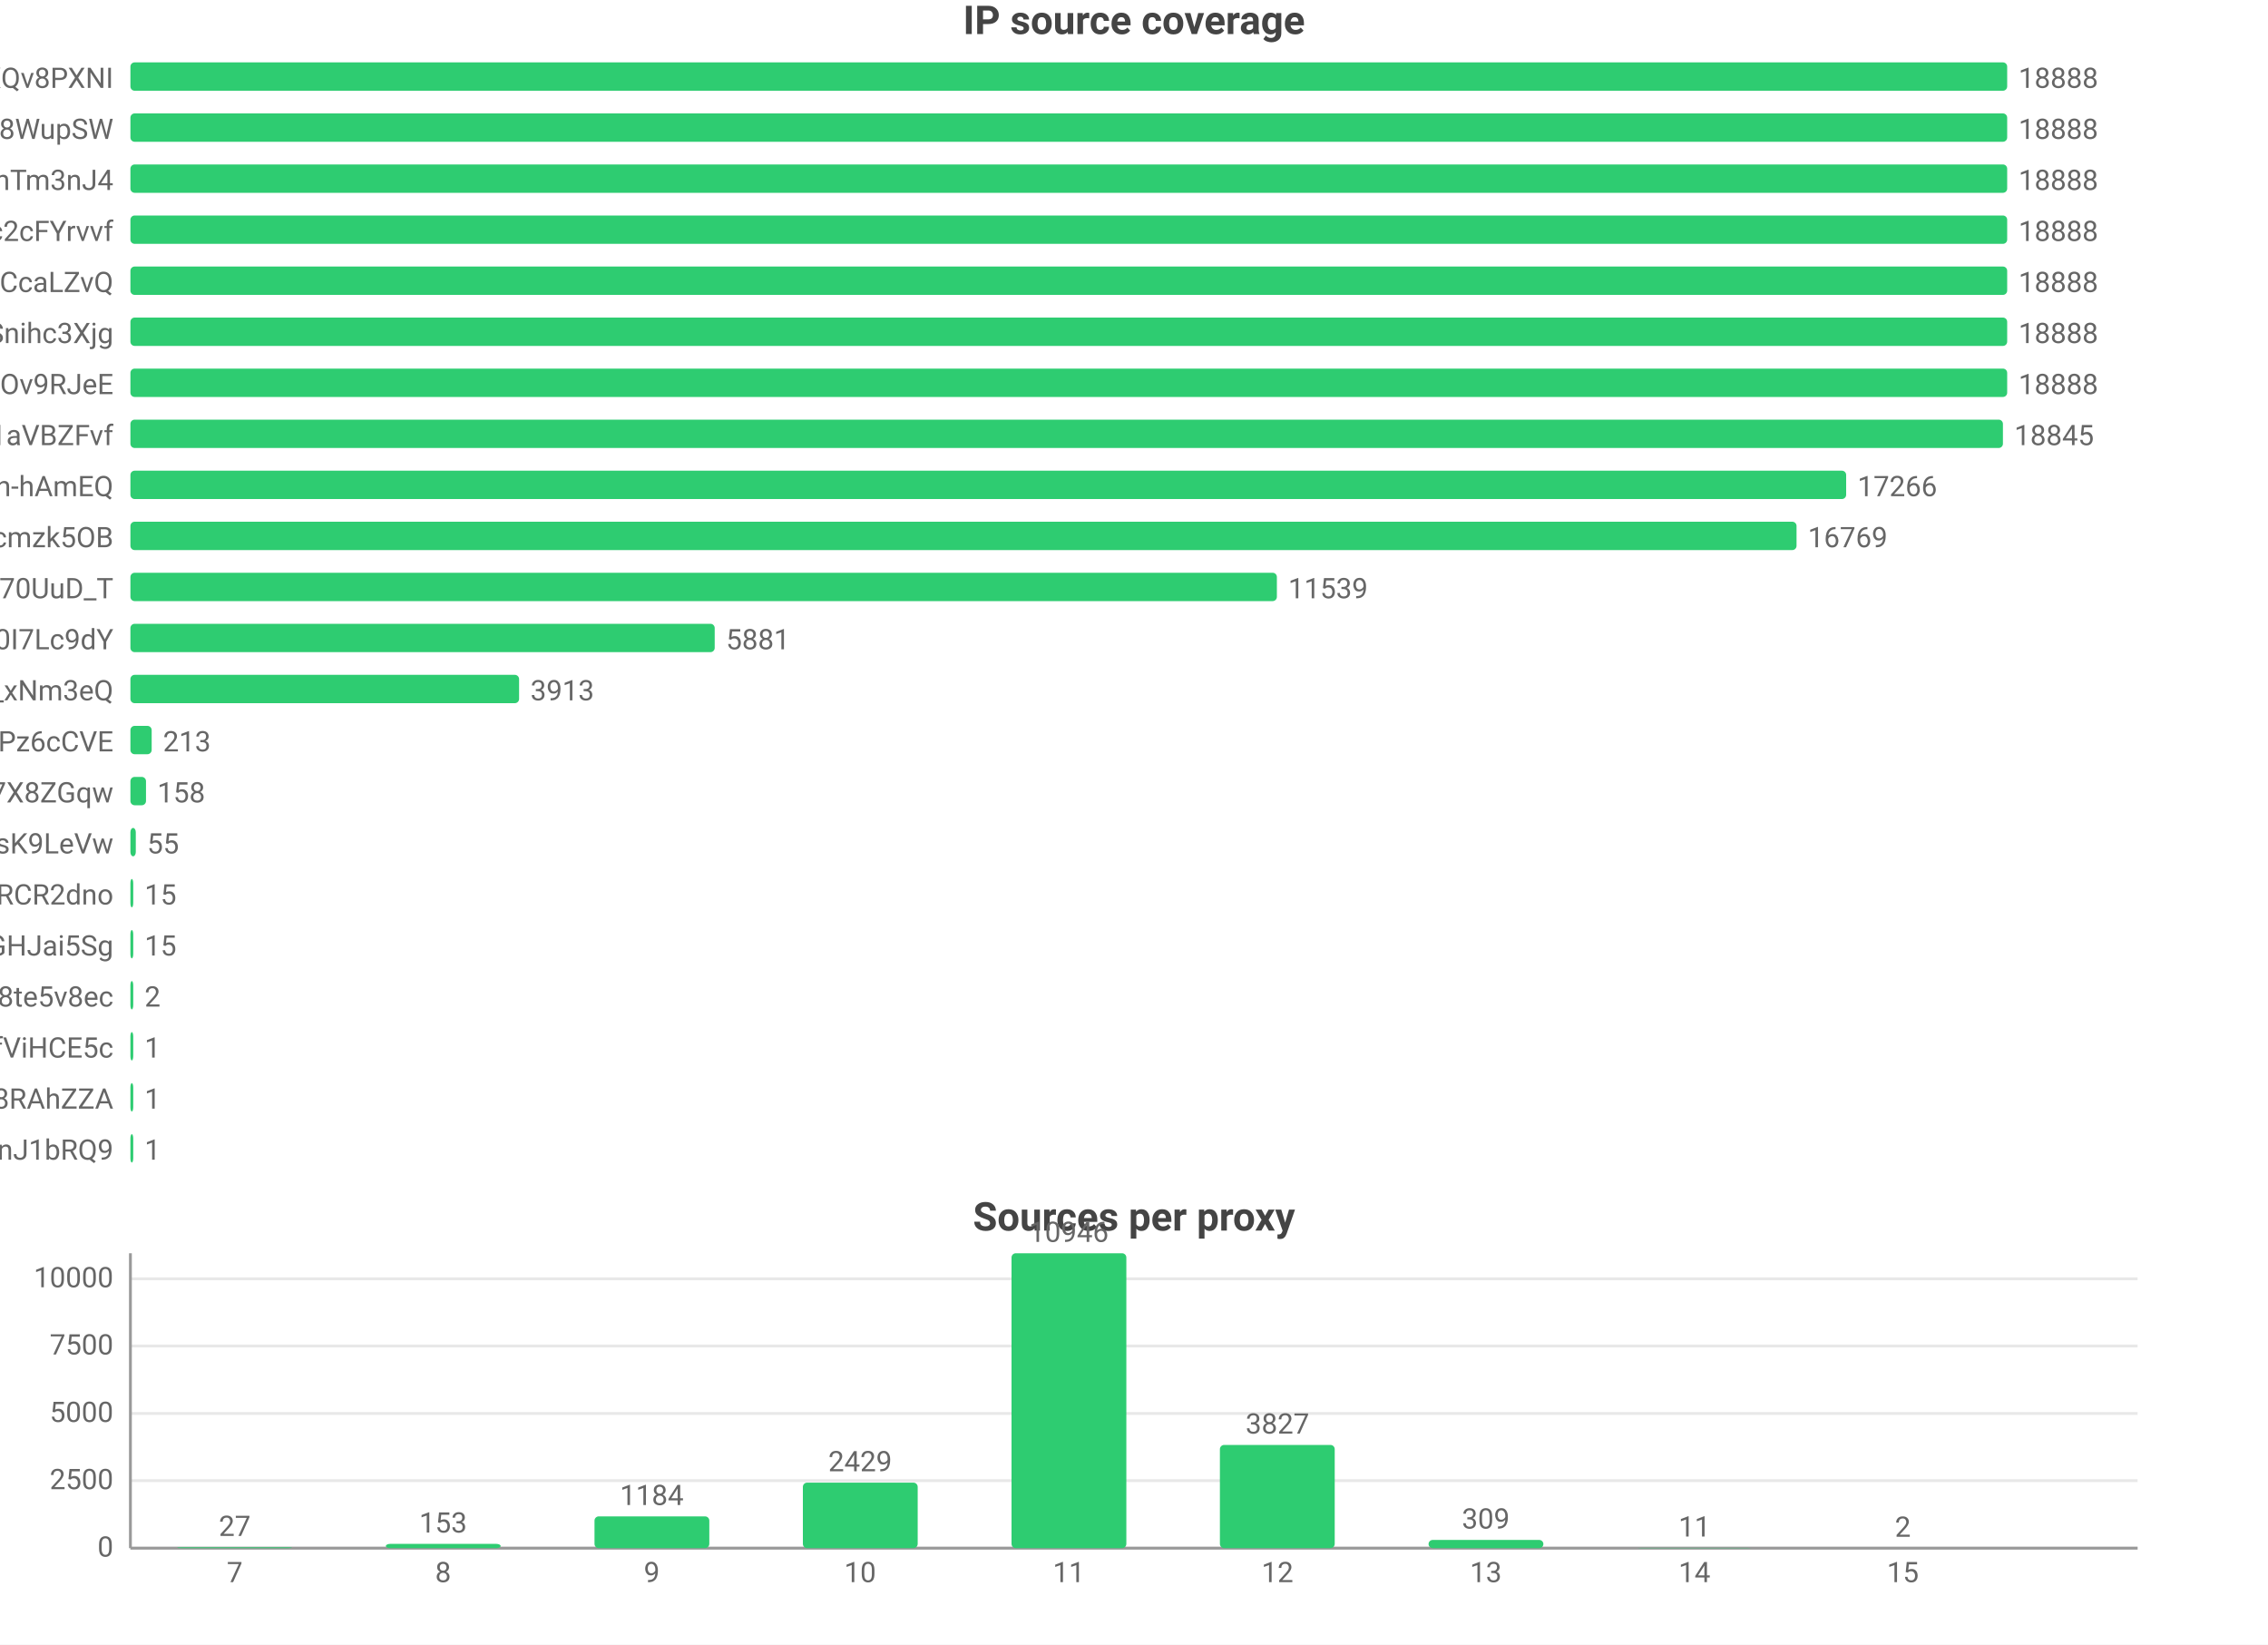
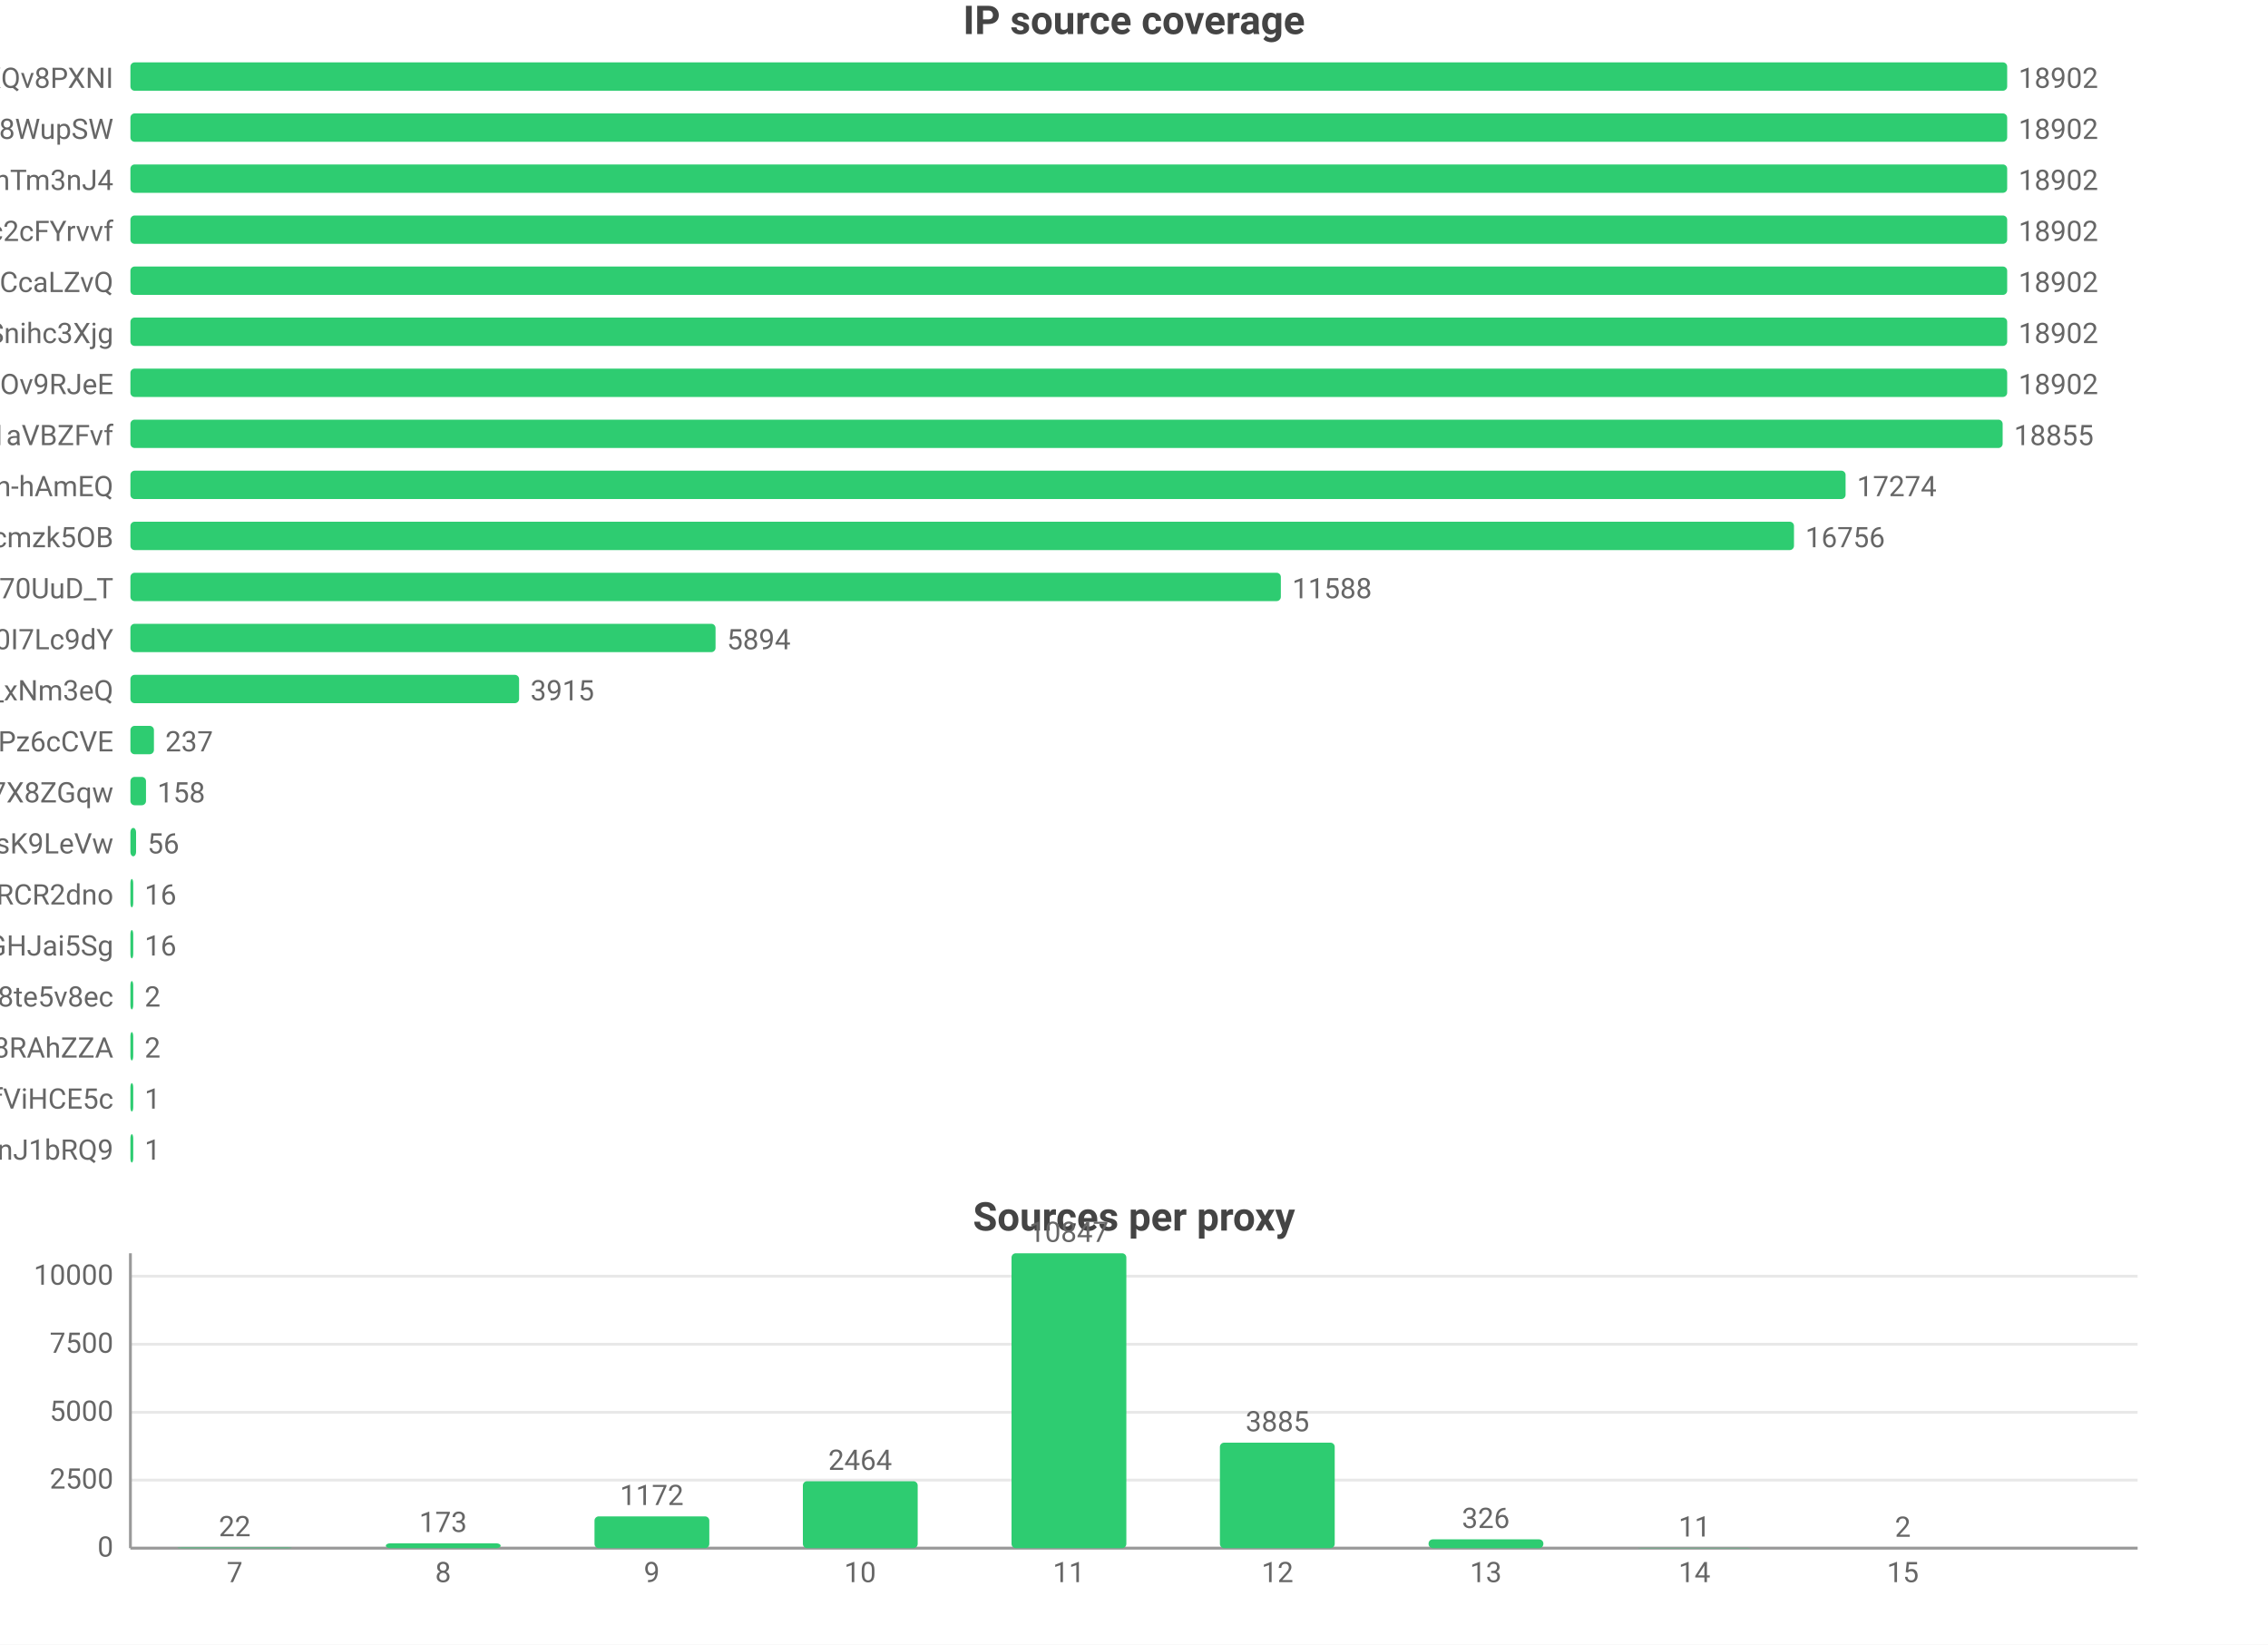
<svg xmlns="http://www.w3.org/2000/svg" width="800" height="580" viewBox="0 0 800 580">
  <rect width="800" height="580" fill="#ffffff" />
  <style>text{font-family:system-ui,-apple-system,'Segoe UI',Roboto,'PingFang SC','Microsoft YaHei','Noto Sans CJK SC',sans-serif}.g{stroke:#e8e8e8;stroke-width:1}.a{stroke:#999;stroke-width:1}.t{font-size:10px;fill:#666}.m{font-size:10px;text-anchor:middle;fill:#666}.e{font-size:10px;text-anchor:end;fill:#666}.l{font-size:11px;fill:#333}.tt{font-size:14px;font-weight:600;text-anchor:middle;fill:#444}.em{font-size:13px;text-anchor:middle;fill:#999}</style>
  <text class="tt" x="400.0" y="12">IP source coverage</text>
  <text class="e" x="40" y="31">rsrc_YmwQdEYueobUJ7o0R-mXQv8PXNI</text>
  <rect x="46" y="22" width="662" height="10" fill="#2ecc71" rx="1.5" />
-   <text class="t" x="712" y="31">18888</text>
+   <text class="t" x="712" y="31">18902</text>
  <text class="e" x="40" y="49">rsrc_Kf72a5Rnsi5l_-kq8f8WupSW</text>
  <rect x="46" y="40" width="662" height="10" fill="#2ecc71" rx="1.5" />
-   <text class="t" x="712" y="49">18888</text>
+   <text class="t" x="712" y="49">18902</text>
  <text class="e" x="40" y="67">rsrc_8J7Mvr-6DA7BBOtGFT3QhTm3nJ4</text>
  <rect x="46" y="58" width="662" height="10" fill="#2ecc71" rx="1.5" />
-   <text class="t" x="712" y="67">18888</text>
+   <text class="t" x="712" y="67">18902</text>
  <text class="e" x="40" y="85">rsrc_N0DphMQvqfO6-stc2cFYrvvf</text>
  <rect x="46" y="76" width="662" height="10" fill="#2ecc71" rx="1.5" />
-   <text class="t" x="712" y="85">18888</text>
+   <text class="t" x="712" y="85">18902</text>
  <text class="e" x="40" y="103">rsrc_y1f6AcnstjvbsPXVio2CcaLZvQ</text>
  <rect x="46" y="94" width="662" height="10" fill="#2ecc71" rx="1.5" />
-   <text class="t" x="712" y="103">18888</text>
+   <text class="t" x="712" y="103">18902</text>
  <text class="e" x="40" y="121">rsrc_udXhFfUWqS8V61wbeSoAvSnihc3Xjg</text>
  <rect x="46" y="112" width="662" height="10" fill="#2ecc71" rx="1.5" />
-   <text class="t" x="712" y="121">18888</text>
+   <text class="t" x="712" y="121">18902</text>
  <text class="e" x="40" y="139">rsrc_phRkyFPJDKAG-t3D4gC7qC7dOv9RJeE</text>
  <rect x="46" y="130" width="662" height="10" fill="#2ecc71" rx="1.5" />
-   <text class="t" x="712" y="139">18888</text>
+   <text class="t" x="712" y="139">18902</text>
  <text class="e" x="40" y="157">rsrc_3UBRP7wwxr0KCZcckKaO1aVBZFvf</text>
-   <rect x="46" y="148" width="660.5" height="10" fill="#2ecc71" rx="1.5" />
-   <text class="t" x="710.5" y="157">18845</text>
+   <rect x="46" y="148" width="660.4" height="10" fill="#2ecc71" rx="1.5" />
+   <text class="t" x="710.4" y="157">18855</text>
  <text class="e" x="40" y="175">rsrc_je3zDruIeQJtGRSh-hAmEQ</text>
-   <rect x="46" y="166" width="605.2" height="10" fill="#2ecc71" rx="1.5" />
-   <text class="t" x="655.2" y="175">17266</text>
+   <rect x="46" y="166" width="605.0" height="10" fill="#2ecc71" rx="1.5" />
+   <text class="t" x="655.0" y="175">17274</text>
  <text class="e" x="40" y="193">rsrc_K-0jAGBqjvCEp0Px6UbuWcmzk5OB</text>
-   <rect x="46" y="184" width="587.7" height="10" fill="#2ecc71" rx="1.5" />
-   <text class="t" x="637.7" y="193">16769</text>
+   <rect x="46" y="184" width="586.8" height="10" fill="#2ecc71" rx="1.5" />
+   <text class="t" x="636.8" y="193">16756</text>
  <text class="e" x="40" y="211">rsrc_Fe2TH426siPio70UuD_T</text>
-   <rect x="46" y="202" width="404.4" height="10" fill="#2ecc71" rx="1.5" />
-   <text class="t" x="454.4" y="211">11539</text>
+   <rect x="46" y="202" width="405.8" height="10" fill="#2ecc71" rx="1.5" />
+   <text class="t" x="455.8" y="211">11588</text>
  <text class="e" x="40" y="229">rsrc_zmdkNceYNtNIwTRnkeaDWUF0I7Lc9dY</text>
-   <rect x="46" y="220" width="206.1" height="10" fill="#2ecc71" rx="1.5" />
-   <text class="t" x="256.1" y="229">5881</text>
+   <rect x="46" y="220" width="206.4" height="10" fill="#2ecc71" rx="1.5" />
+   <text class="t" x="256.4" y="229">5894</text>
  <text class="e" x="40" y="247">rsrc_7HHr05kygIGY1_rUxDn2b0TfO3k_xNm3eQ</text>
  <rect x="46" y="238" width="137.1" height="10" fill="#2ecc71" rx="1.5" />
-   <text class="t" x="187.1" y="247">3913</text>
+   <text class="t" x="187.1" y="247">3915</text>
  <text class="e" x="40" y="265">rsrc_px-TVSmoFaih-Nh3Pz6cCVE</text>
-   <rect x="46" y="256" width="7.5" height="10" fill="#2ecc71" rx="1.5" />
-   <text class="t" x="57.5" y="265">213</text>
+   <rect x="46" y="256" width="8.3" height="10" fill="#2ecc71" rx="1.5" />
+   <text class="t" x="58.3" y="265">237</text>
  <text class="e" x="40" y="283">rsrc_KOcHY0zSvSXOKReI9zIAibe_1GV7X8ZGqw</text>
  <rect x="46" y="274" width="5.5" height="10" fill="#2ecc71" rx="1.5" />
  <text class="t" x="55.5" y="283">158</text>
  <text class="e" x="40" y="301">rsrc_y4RErEyr_I92cDIOQHlsK9LeVw</text>
-   <rect x="46" y="292" width="1.9" height="10" fill="#2ecc71" rx="1.5" />
-   <text class="t" x="51.9" y="301">55</text>
+   <rect x="46" y="292" width="2.0" height="10" fill="#2ecc71" rx="1.5" />
+   <text class="t" x="52.0" y="301">56</text>
  <text class="e" x="40" y="319">rsrc_-iwMUWtGMfvvmOs0VPBWChAcwcxiRCR2dno</text>
  <rect x="46" y="310" width="1" height="10" fill="#2ecc71" rx="1.5" />
-   <text class="t" x="51" y="319">15</text>
+   <text class="t" x="51" y="319">16</text>
  <text class="e" x="40" y="337">rsrc_yQvJePm0B6jHzCYC4GdGHJai5Sg</text>
  <rect x="46" y="328" width="1" height="10" fill="#2ecc71" rx="1.5" />
-   <text class="t" x="51" y="337">15</text>
+   <text class="t" x="51" y="337">16</text>
  <text class="e" x="40" y="355">rsrc_htw8nZZHu0UN_vciVqNpM1nLqDu6f8j8te5v8ec</text>
  <rect x="46" y="346" width="1" height="10" fill="#2ecc71" rx="1.5" />
  <text class="t" x="51" y="355">2</text>
-   <text class="e" x="40" y="373">rsrc_r5Qm4HD74aEPzYWaXJ5xTDmfViHCE5c</text>
+   <text class="e" x="40" y="373">rsrc_fnyhZVmiRBg9CcJyZftoJjG8RAhZZA</text>
  <rect x="46" y="364" width="1" height="10" fill="#2ecc71" rx="1.5" />
-   <text class="t" x="51" y="373">1</text>
-   <text class="e" x="40" y="391">rsrc_fnyhZVmiRBg9CcJyZftoJjG8RAhZZA</text>
+   <text class="t" x="51" y="373">2</text>
+   <text class="e" x="40" y="391">rsrc_r5Qm4HD74aEPzYWaXJ5xTDmfViHCE5c</text>
  <rect x="46" y="382" width="1" height="10" fill="#2ecc71" rx="1.5" />
  <text class="t" x="51" y="391">1</text>
  <text class="e" x="40" y="409">rsrc_IutIxyjgURNKJ5AXGQxpTnJ1bRQ9</text>
  <rect x="46" y="400" width="1" height="10" fill="#2ecc71" rx="1.5" />
  <text class="t" x="51" y="409">1</text>
  <text class="tt" x="400.0" y="434">Sources per proxy</text>
  <line class="g" x1="46" y1="546" x2="754" y2="546" />
  <text class="e" x="40" y="549">0</text>
-   <line class="g" x1="46" y1="522.2" x2="754" y2="522.2" />
-   <text class="e" x="40" y="525.2">2500</text>
-   <line class="g" x1="46" y1="498.5" x2="754" y2="498.5" />
-   <text class="e" x="40" y="501.5">5000</text>
-   <line class="g" x1="46" y1="474.7" x2="754" y2="474.7" />
-   <text class="e" x="40" y="477.7">7500</text>
-   <line class="g" x1="46" y1="451.0" x2="754" y2="451.0" />
-   <text class="e" x="40" y="454.0">10000</text>
+   <line class="g" x1="46" y1="522.0" x2="754" y2="522.0" />
+   <text class="e" x="40" y="525.0">2500</text>
+   <line class="g" x1="46" y1="498.1" x2="754" y2="498.1" />
+   <text class="e" x="40" y="501.1">5000</text>
+   <line class="g" x1="46" y1="474.1" x2="754" y2="474.1" />
+   <text class="e" x="40" y="477.1">7500</text>
+   <line class="g" x1="46" y1="450.1" x2="754" y2="450.1" />
+   <text class="e" x="40" y="453.1">10000</text>
  <line class="a" x1="46" y1="442" x2="46" y2="546" />
  <line class="a" x1="46" y1="546" x2="754" y2="546" />
-   <rect x="62.5" y="545.7" width="40.5" height="0.3" fill="#2ecc71" rx="1.5" />
-   <text class="m" x="82.8" y="541.7">27</text>
+   <rect x="62.5" y="545.8" width="40.5" height="0.2" fill="#2ecc71" rx="1.5" />
+   <text class="m" x="82.8" y="541.8">22</text>
  <text class="m" x="82.8" y="558">7</text>
-   <rect x="136.1" y="544.5" width="40.5" height="1.5" fill="#2ecc71" rx="1.5" />
-   <text class="m" x="156.3" y="540.5">153</text>
+   <rect x="136.1" y="544.3" width="40.5" height="1.7" fill="#2ecc71" rx="1.5" />
+   <text class="m" x="156.3" y="540.3">173</text>
  <text class="m" x="156.3" y="558">8</text>
  <rect x="209.7" y="534.8" width="40.5" height="11.2" fill="#2ecc71" rx="1.5" />
-   <text class="m" x="229.9" y="530.8">1184</text>
+   <text class="m" x="229.9" y="530.8">1172</text>
  <text class="m" x="229.9" y="558">9</text>
-   <rect x="283.2" y="522.9" width="40.5" height="23.1" fill="#2ecc71" rx="1.5" />
-   <text class="m" x="303.4" y="518.9">2429</text>
+   <rect x="283.2" y="522.4" width="40.5" height="23.6" fill="#2ecc71" rx="1.5" />
+   <text class="m" x="303.4" y="518.4">2464</text>
  <text class="m" x="303.4" y="558">10</text>
  <rect x="356.8" y="442" width="40.5" height="104" fill="#2ecc71" rx="1.5" />
-   <text class="m" x="377" y="438">10946</text>
+   <text class="m" x="377" y="438">10847</text>
  <text class="m" x="377" y="558">11</text>
-   <rect x="430.3" y="509.6" width="40.5" height="36.4" fill="#2ecc71" rx="1.5" />
-   <text class="m" x="450.6" y="505.6">3827</text>
+   <rect x="430.3" y="508.8" width="40.5" height="37.2" fill="#2ecc71" rx="1.5" />
+   <text class="m" x="450.6" y="504.8">3885</text>
  <text class="m" x="450.6" y="558">12</text>
-   <rect x="503.9" y="543.1" width="40.5" height="2.9" fill="#2ecc71" rx="1.5" />
-   <text class="m" x="524.1" y="539.1">309</text>
+   <rect x="503.9" y="542.9" width="40.5" height="3.1" fill="#2ecc71" rx="1.5" />
+   <text class="m" x="524.1" y="538.9">326</text>
  <text class="m" x="524.1" y="558">13</text>
  <rect x="577.4" y="545.9" width="40.5" height="0.1" fill="#2ecc71" rx="1.5" />
  <text class="m" x="597.7" y="541.9">11</text>
  <text class="m" x="597.7" y="558">14</text>
  <rect x="651.0" y="546.0" width="40.5" height="0.0" fill="#2ecc71" rx="1.5" />
  <text class="m" x="671.2" y="542.0">2</text>
  <text class="m" x="671.2" y="558">15</text>
</svg>
